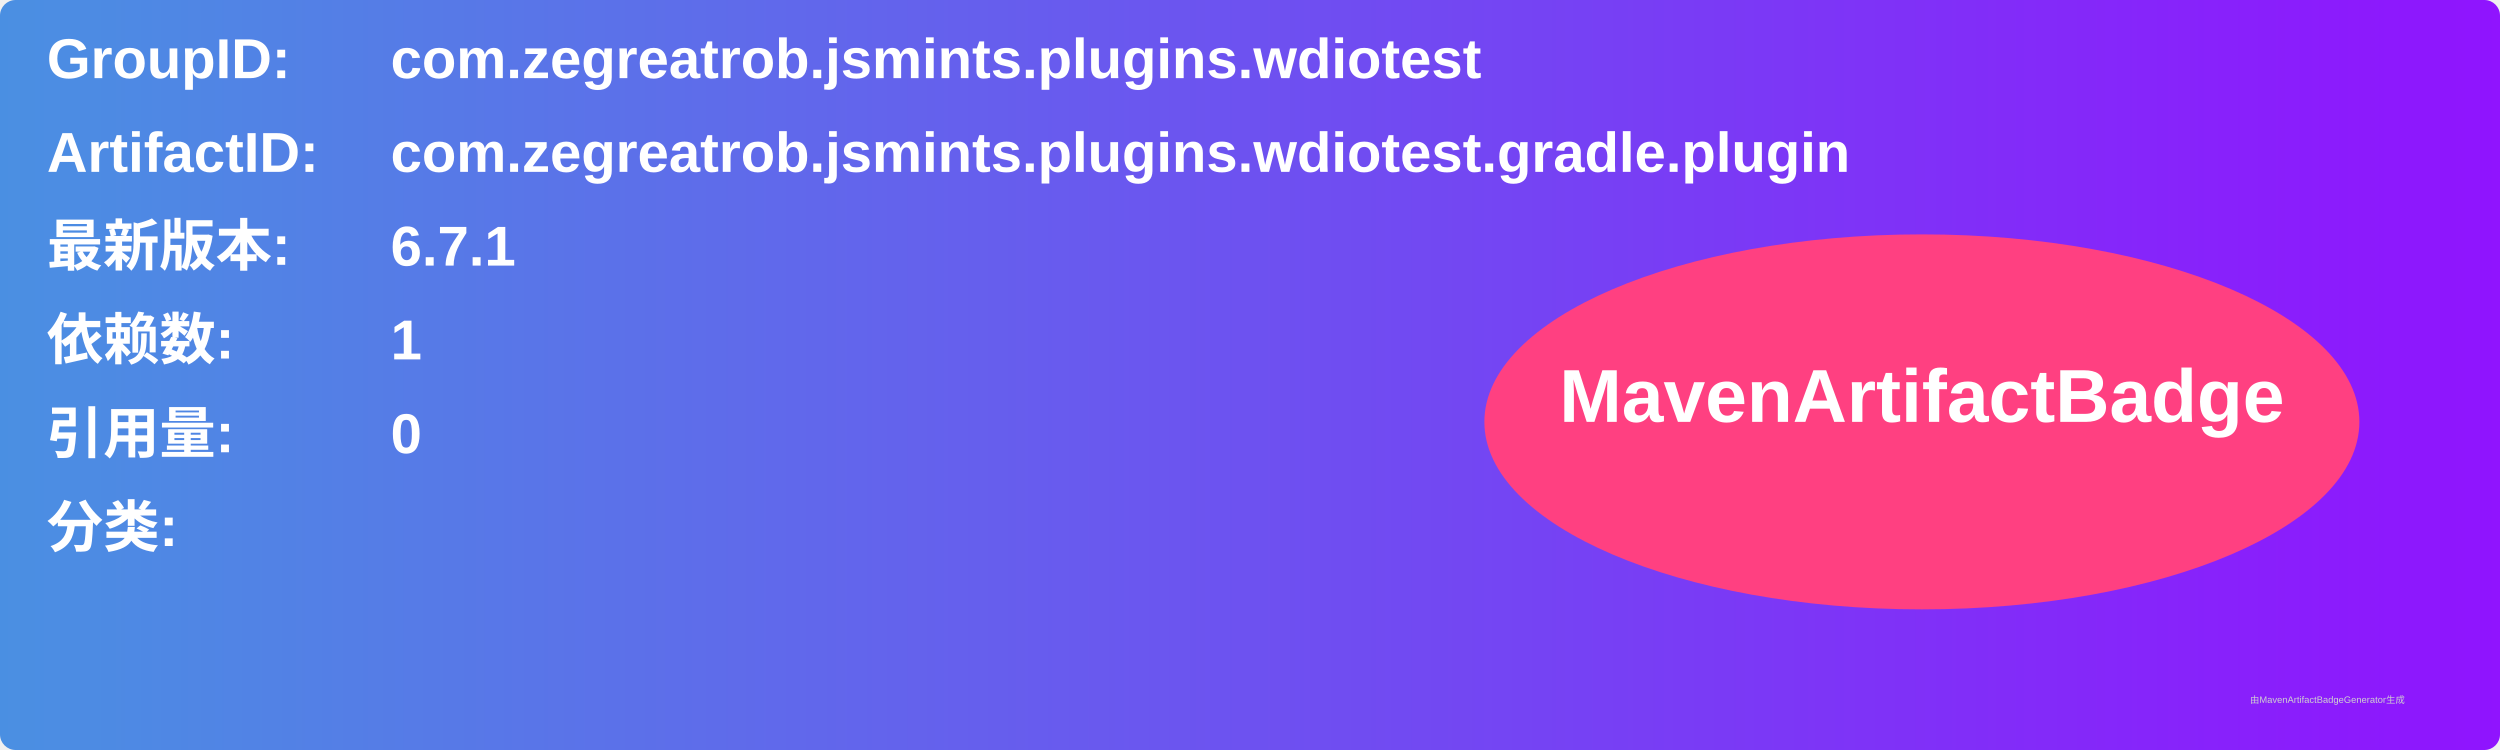
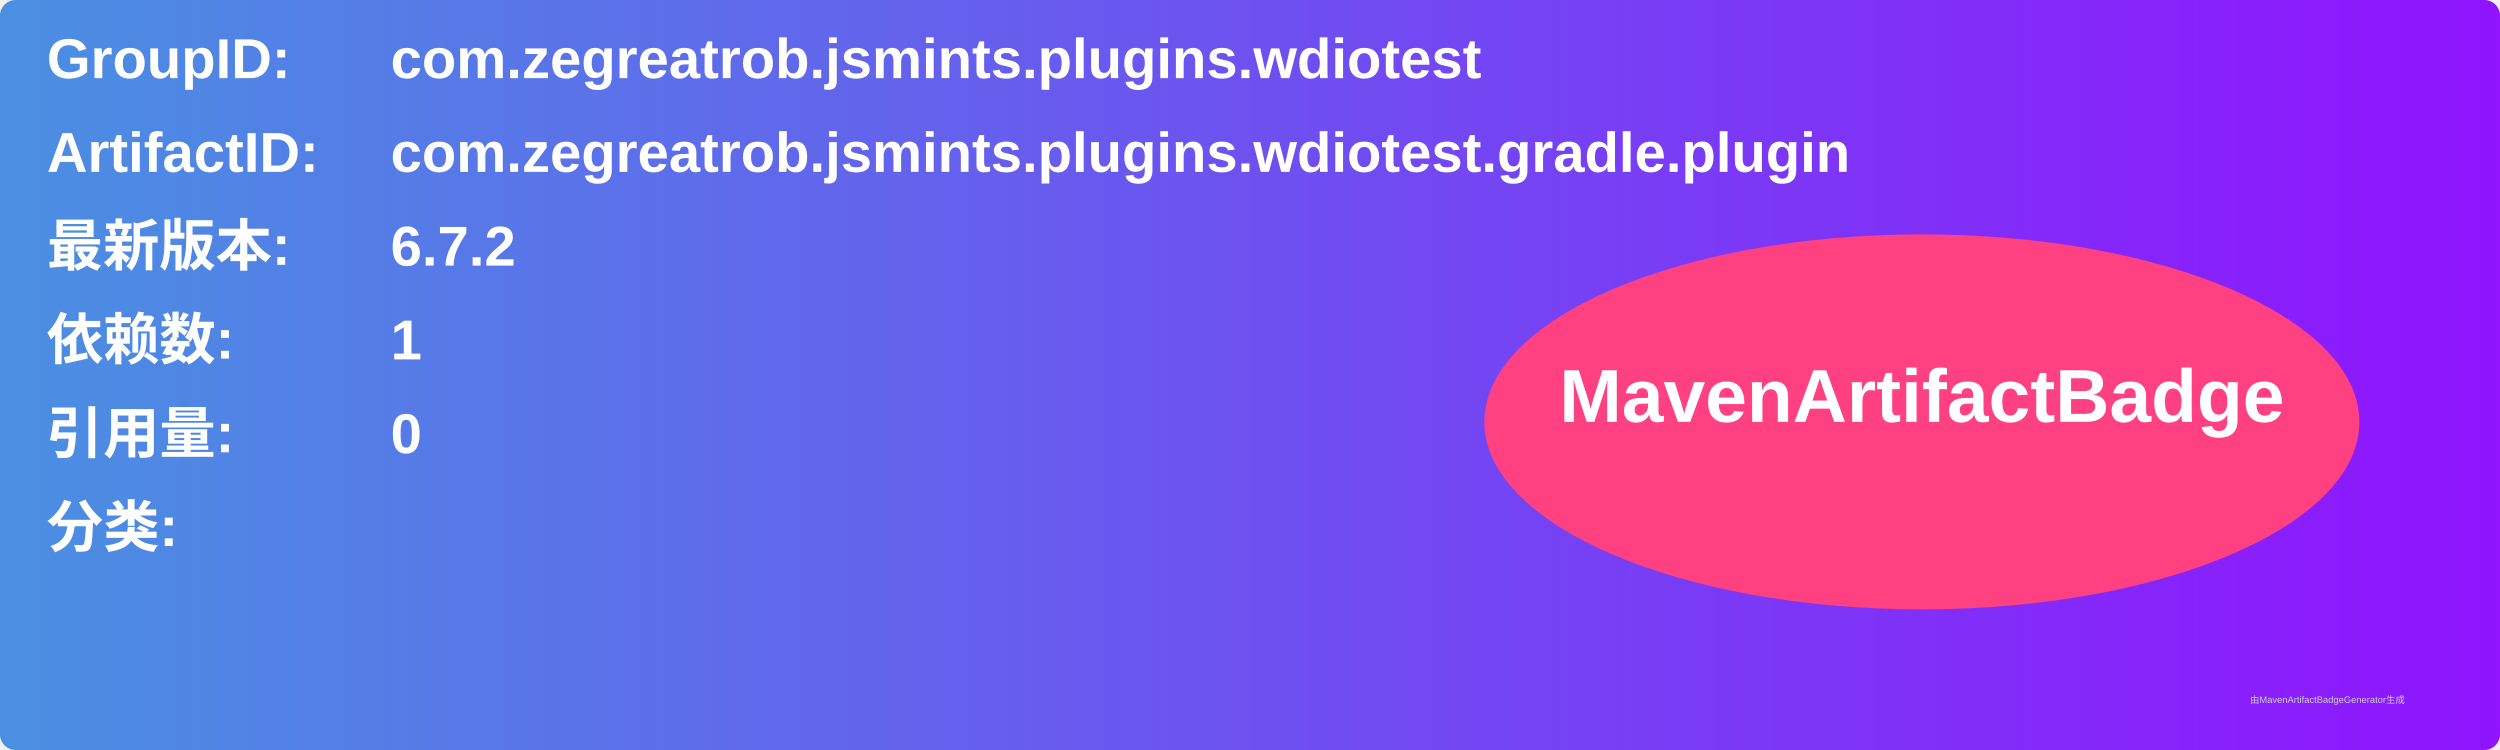
<svg xmlns="http://www.w3.org/2000/svg" width="800" height="240" viewBox="0 0 800 240">
  <linearGradient id="grad" x1="0%" y1="0%" x2="100%" y2="0%">
    <stop offset="0%" stop-color="#4a90e2" />
    <stop offset="100%" stop-color="#9013fe" />
  </linearGradient>
  <rect width="100%" height="100%" rx="5" ry="5" fill="url(#grad)" />
  <g transform="translate(15, 15)">
    <text x="0" y="10" font-family="Arial" font-size="18" fill="white" font-weight="bold" width="260">GroupID:</text>
    <text x="110" y="10" font-family="Arial" font-size="18" fill="white" font-weight="bold" width="460">com.zegreatrob.jsmints.plugins.wdiotest</text>
    <text x="0" y="40" font-family="Arial" font-size="18" fill="white" font-weight="bold" width="260">ArtifactID:</text>
    <text x="110" y="40" font-family="Arial" font-size="18" fill="white" font-weight="bold" width="460">com.zegreatrob.jsmints.plugins.wdiotest.gradle.plugin</text>
    <text x="0" y="70" font-family="Arial" font-size="18" fill="white" font-weight="bold">最新版本:</text>
    <text x="110" y="70" font-family="Arial" font-size="18" fill="white" font-weight="bold">
-       <tspan font-weight="bold">6.7.1</tspan>
+       <tspan font-weight="bold">6.7.2</tspan>
    </text>
    <text x="0" y="100" font-family="Arial" font-size="18" fill="white" font-weight="bold">依赖数: </text>
    <text x="110" y="100" font-family="Arial" font-size="18" fill="white">
      <tspan font-weight="bold">1</tspan>
    </text>
    <text x="0" y="130" font-family="Arial" font-size="18" fill="white" font-weight="bold">引用量: </text>
    <text x="110" y="130" font-family="Arial" font-size="18" fill="white">
      <tspan font-weight="bold">0</tspan>
    </text>
    <text x="0" y="160" font-family="Arial" font-size="18" fill="white" font-weight="bold">分类:</text>
    <text x="10" y="190" font-family="Arial" font-size="10" fill="white">
      <tspan font-weight="bold" />
    </text>
    <ellipse cx="600" cy="120" rx="140" ry="60" fill="#ff4081" />
    <text x="600" y="120" text-anchor="middle" font-family="Arial" font-size="24" fill="white" font-weight="bold">MavenArtifactBadge</text>
  </g>
  <text x="720" y="225" font-family="Arial" font-size="3" fill="#d0d0d0">由MavenArtifactBadgeGenerator生成</text>
</svg>
